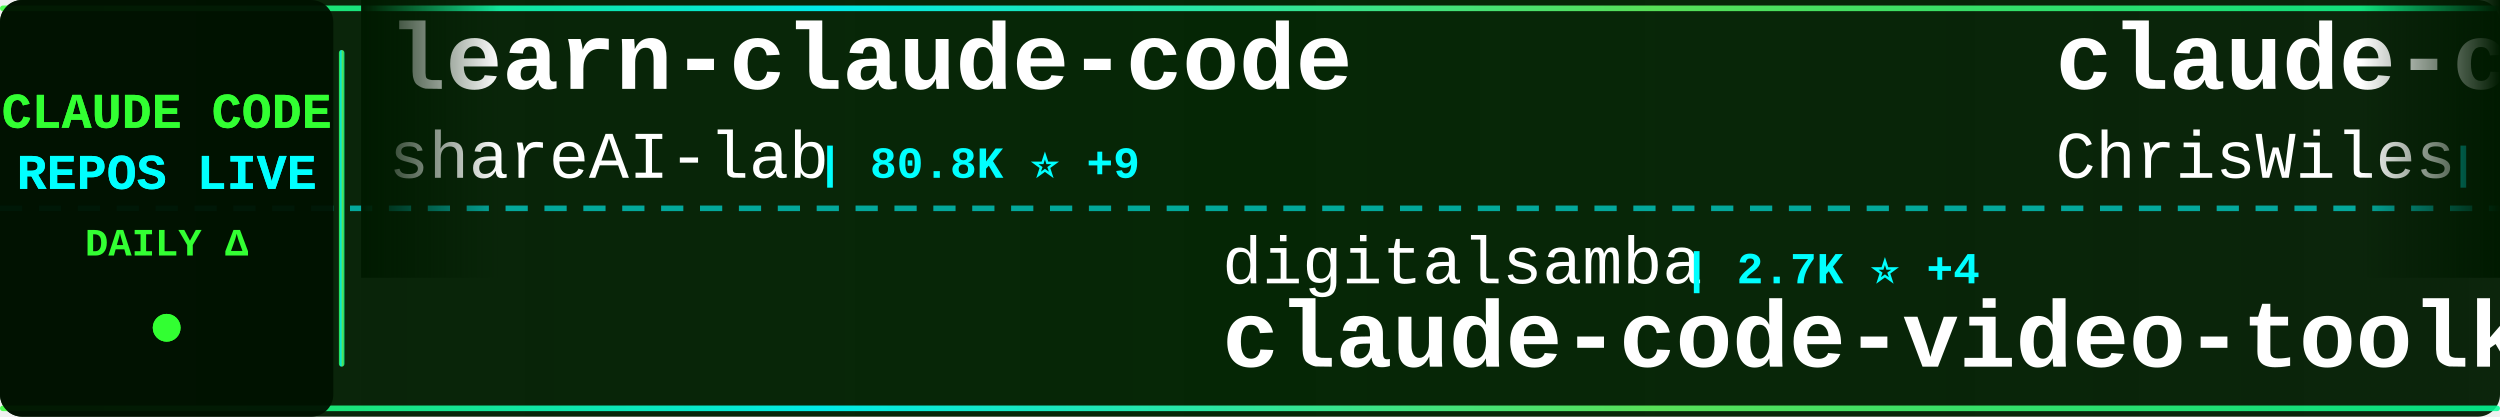
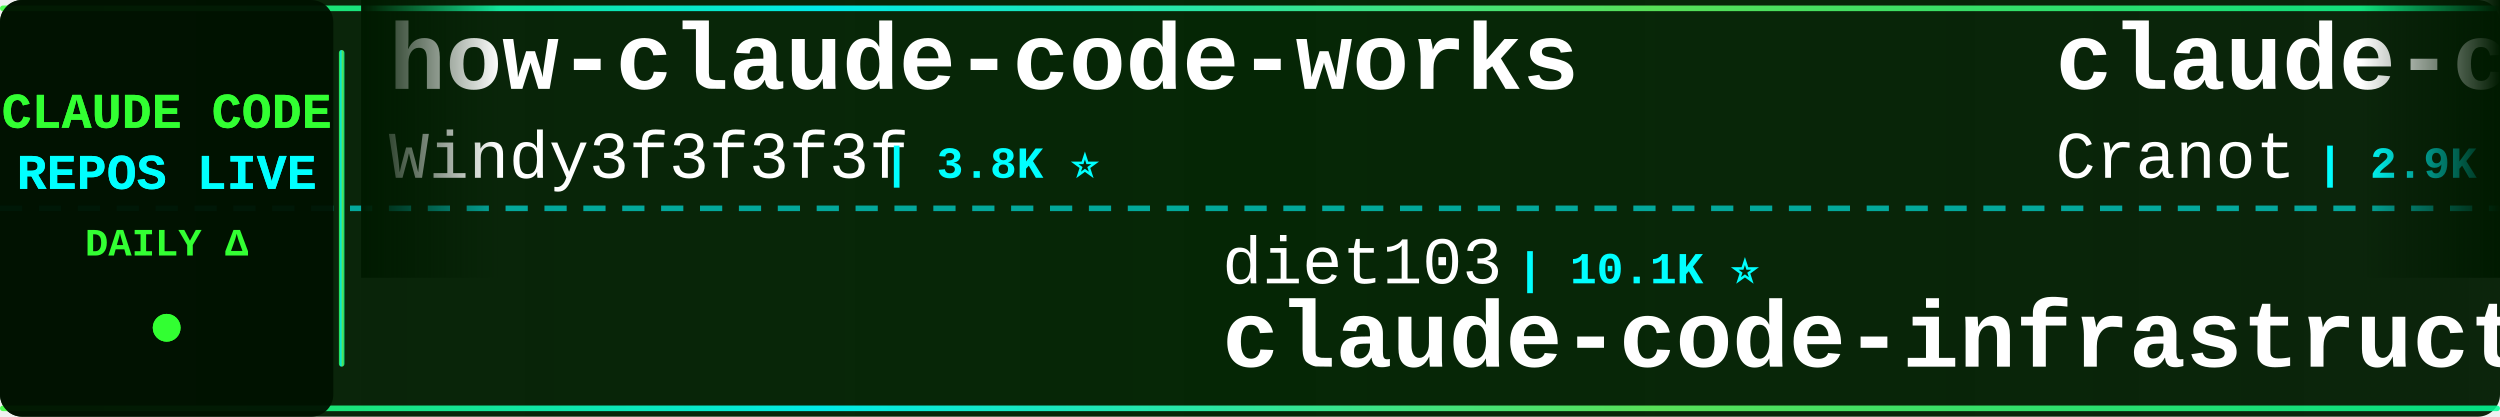
<svg xmlns="http://www.w3.org/2000/svg" width="900" height="150">
  <defs>
    <linearGradient id="tickerBg" x1="0%" y1="0%" x2="100%" y2="0%">
      <stop offset="0%" style="stop-color:#001a00;stop-opacity:0.95" />
      <stop offset="50%" style="stop-color:#002200;stop-opacity:0.98" />
      <stop offset="100%" style="stop-color:#001a00;stop-opacity:0.95" />
    </linearGradient>
    <linearGradient id="borderGrad" x1="0%" y1="0%" x2="100%" y2="0%">
      <stop offset="0%" style="stop-color:#33ff33;stop-opacity:0.85">
        <animate attributeName="stop-opacity" values="0.85;1;0.85" dur="2s" repeatCount="indefinite" />
      </stop>
      <stop offset="33%" style="stop-color:#00ffff;stop-opacity:0.9">
        <animate attributeName="stop-opacity" values="0.9;1;0.9" dur="2.2s" repeatCount="indefinite" />
      </stop>
      <stop offset="66%" style="stop-color:#66ff66;stop-opacity:0.85">
        <animate attributeName="stop-opacity" values="0.85;1;0.85" dur="1.8s" repeatCount="indefinite" />
      </stop>
      <stop offset="100%" style="stop-color:#00ff99;stop-opacity:0.85">
        <animate attributeName="stop-opacity" values="0.85;1;0.85" dur="2s" repeatCount="indefinite" />
      </stop>
    </linearGradient>
    <filter id="textGlow">
      <feGaussianBlur stdDeviation="0.1" result="coloredBlur" />
      <feMerge>
        <feMergeNode in="coloredBlur" />
        <feMergeNode in="SourceGraphic" />
      </feMerge>
    </filter>
    <filter id="metricGlow">
      <feGaussianBlur stdDeviation="0.2" result="coloredBlur" />
      <feMerge>
        <feMergeNode in="coloredBlur" />
        <feMergeNode in="SourceGraphic" />
      </feMerge>
    </filter>
    <linearGradient id="leftFade" x1="0%" y1="0%" x2="100%" y2="0%">
      <stop offset="0%" style="stop-color:#001a00;stop-opacity:1" />
      <stop offset="100%" style="stop-color:#001a00;stop-opacity:0" />
    </linearGradient>
    <linearGradient id="rightFade" x1="0%" y1="0%" x2="100%" y2="0%">
      <stop offset="0%" style="stop-color:#001a00;stop-opacity:0" />
      <stop offset="100%" style="stop-color:#001a00;stop-opacity:1" />
    </linearGradient>
  </defs>
  <rect width="900" height="150" fill="url(#tickerBg)" rx="8" />
  <rect x="0" y="2" width="900" height="2" fill="url(#borderGrad)" rx="1" />
  <rect x="0" y="146" width="900" height="2" fill="url(#borderGrad)" rx="1" />
  <line x1="0" y1="75" x2="900" y2="75" stroke="#00ffff" stroke-width="2" stroke-dasharray="8 6" opacity="0.6" />
  <rect x="0" y="0" width="120" height="150" fill="#001100" opacity="0.95" rx="8" />
  <text x="60" y="46" font-family="'Courier New', monospace" font-size="18" font-weight="bold" fill="#33ff33" text-anchor="middle" filter="url(#textGlow)">
    CLAUDE CODE
  </text>
  <text x="60" y="68" font-family="'Courier New', monospace" font-size="18" font-weight="bold" fill="#00ffff" text-anchor="middle" filter="url(#textGlow)">
    REPOS LIVE
  </text>
  <text x="60" y="92" font-family="'Courier New', monospace" font-size="14" font-weight="bold" fill="#33ff33" text-anchor="middle">
    DAILY Δ
  </text>
  <circle cx="60" cy="118" r="5" fill="#33ff33" filter="url(#metricGlow)">
    <animate attributeName="r" values="4;6;4" dur="1.5s" repeatCount="indefinite" />
    <animate attributeName="opacity" values="0.6;1;0.6" dur="1.5s" repeatCount="indefinite" />
  </circle>
  <rect x="122" y="18" width="2" height="114" fill="url(#borderGrad)" rx="1" />
  <clipPath id="tickerClip">
    <rect x="130" y="0" width="770" height="150" />
  </clipPath>
  <g clip-path="url(#tickerClip)">
    <g id="tickerItems">
      <animateTransform attributeName="transform" attributeType="XML" type="translate" from="0 0" to="-3000 0" dur="54s" repeatCount="indefinite" />
      <g transform="translate(0, 0)">
-         <text x="140" y="32" font-family="'Courier New', monospace" font-size="34" font-weight="bold" fill="#ffffff">learn-claude-code</text>
-         <text x="140" y="64" font-family="'Courier New', monospace" font-size="24" font-weight="normal" fill="#ffffff" opacity="1.0">shareAI-lab</text>
-         <text x="294" y="64" font-family="'Courier New', monospace" font-size="16" font-weight="bold" fill="#00ffff"> | 80.8K ⭐ +9</text>
+         <text x="140" y="32" font-family="'Courier New', monospace" font-size="34" font-weight="bold" fill="#ffffff">how-claude-code-works</text>
+         <text x="140" y="64" font-family="'Courier New', monospace" font-size="24" font-weight="normal" fill="#ffffff" opacity="1.0">Windy3f3f3f3f</text>
+         <text x="318" y="64" font-family="'Courier New', monospace" font-size="16" font-weight="bold" fill="#00ffff"> | 3.8K ⭐</text>
      </g>
      <g transform="translate(300, 0)">
-         <text x="140" y="102" font-family="'Courier New', monospace" font-size="24" font-weight="normal" fill="#ffffff" opacity="1.0">digitalsamba</text>
-         <text x="306" y="102" font-family="'Courier New', monospace" font-size="16" font-weight="bold" fill="#00ffff"> | 2.7K ⭐ +4</text>
-         <text x="140" y="132" font-family="'Courier New', monospace" font-size="34" font-weight="bold" fill="#ffffff">claude-code-video-toolki...</text>
+         <text x="140" y="102" font-family="'Courier New', monospace" font-size="24" font-weight="normal" fill="#ffffff" opacity="1.0">diet103</text>
+         <text x="246" y="102" font-family="'Courier New', monospace" font-size="16" font-weight="bold" fill="#00ffff"> | 10.1K ⭐</text>
+         <text x="140" y="132" font-family="'Courier New', monospace" font-size="34" font-weight="bold" fill="#ffffff">claude-code-infrastructu...</text>
      </g>
      <g transform="translate(600, 0)">
-         <text x="140" y="32" font-family="'Courier New', monospace" font-size="34" font-weight="bold" fill="#ffffff">claude-code-showcase</text>
-         <text x="140" y="64" font-family="'Courier New', monospace" font-size="24" font-weight="normal" fill="#ffffff" opacity="1.0">ChrisWiles</text>
-         <text x="282" y="64" font-family="'Courier New', monospace" font-size="16" font-weight="bold" fill="#00ffff"> | 6.1K ⭐</text>
+         <text x="140" y="32" font-family="'Courier New', monospace" font-size="34" font-weight="bold" fill="#ffffff">claude-code-guide</text>
+         <text x="140" y="64" font-family="'Courier New', monospace" font-size="24" font-weight="normal" fill="#ffffff" opacity="1.0">Cranot</text>
+         <text x="234" y="64" font-family="'Courier New', monospace" font-size="16" font-weight="bold" fill="#00ffff"> | 2.9K ⭐</text>
      </g>
      <g transform="translate(900, 0)">
-         <text x="140" y="102" font-family="'Courier New', monospace" font-size="24" font-weight="normal" fill="#ffffff" opacity="1.0">fazxes</text>
-         <text x="234" y="102" font-family="'Courier New', monospace" font-size="16" font-weight="bold" fill="#00ffff"> | 248 ⭐</text>
-         <text x="140" y="132" font-family="'Courier New', monospace" font-size="34" font-weight="bold" fill="#ffffff">Claude-code</text>
+         <text x="140" y="102" font-family="'Courier New', monospace" font-size="24" font-weight="normal" fill="#ffffff" opacity="1.0">Alishahryar1</text>
+         <text x="306" y="102" font-family="'Courier New', monospace" font-size="16" font-weight="bold" fill="#00ffff"> | 73.0K ⭐ +28</text>
+         <text x="140" y="132" font-family="'Courier New', monospace" font-size="34" font-weight="bold" fill="#ffffff">free-claude-code</text>
      </g>
      <g transform="translate(1200, 0)">
-         <text x="140" y="32" font-family="'Courier New', monospace" font-size="34" font-weight="bold" fill="#ffffff">pi-vs-claude-code</text>
-         <text x="140" y="64" font-family="'Courier New', monospace" font-size="24" font-weight="normal" fill="#ffffff" opacity="1.0">disler</text>
-         <text x="234" y="64" font-family="'Courier New', monospace" font-size="16" font-weight="bold" fill="#00ffff"> | 1.7K ⭐ -1</text>
+         <text x="140" y="32" font-family="'Courier New', monospace" font-size="34" font-weight="bold" fill="#ffffff">collection-claude-code-s...</text>
+         <text x="140" y="64" font-family="'Courier New', monospace" font-size="24" font-weight="normal" fill="#ffffff" opacity="1.0">chauncygu</text>
+         <text x="270" y="64" font-family="'Courier New', monospace" font-size="16" font-weight="bold" fill="#00ffff"> | 2.9K ⭐</text>
      </g>
      <g transform="translate(1500, 0)">
-         <text x="140" y="102" font-family="'Courier New', monospace" font-size="24" font-weight="normal" fill="#ffffff" opacity="1.0">edmund-io</text>
-         <text x="270" y="102" font-family="'Courier New', monospace" font-size="16" font-weight="bold" fill="#00ffff"> | 1.5K ⭐</text>
-         <text x="140" y="132" font-family="'Courier New', monospace" font-size="34" font-weight="bold" fill="#ffffff">edmunds-claude-code</text>
+         <text x="140" y="102" font-family="'Courier New', monospace" font-size="24" font-weight="normal" fill="#ffffff" opacity="1.0">ghuntley</text>
+         <text x="258" y="102" font-family="'Courier New', monospace" font-size="16" font-weight="bold" fill="#00ffff"> | 987 ⭐</text>
+         <text x="140" y="132" font-family="'Courier New', monospace" font-size="34" font-weight="bold" fill="#ffffff">claude-code-source-code-...</text>
      </g>
      <g transform="translate(1800, 0)">
-         <text x="140" y="32" font-family="'Courier New', monospace" font-size="34" font-weight="bold" fill="#ffffff">claude-code-source</text>
-         <text x="140" y="64" font-family="'Courier New', monospace" font-size="24" font-weight="normal" fill="#ffffff" opacity="1.0">JrCx7scC</text>
-         <text x="258" y="64" font-family="'Courier New', monospace" font-size="16" font-weight="bold" fill="#00ffff"> | 377 ⭐</text>
+         <text x="140" y="32" font-family="'Courier New', monospace" font-size="34" font-weight="bold" fill="#ffffff">Claude-Code-Source-Study</text>
+         <text x="140" y="64" font-family="'Courier New', monospace" font-size="24" font-weight="normal" fill="#ffffff" opacity="1.0">luyao618</text>
+         <text x="258" y="64" font-family="'Courier New', monospace" font-size="16" font-weight="bold" fill="#00ffff"> | 1.7K ⭐</text>
      </g>
      <g transform="translate(2100, 0)">
-         <text x="140" y="102" font-family="'Courier New', monospace" font-size="24" font-weight="normal" fill="#ffffff" opacity="1.0">affaan-m</text>
-         <text x="258" y="102" font-family="'Courier New', monospace" font-size="16" font-weight="bold" fill="#00ffff"> | 309.9K ⭐ +79</text>
-         <text x="140" y="132" font-family="'Courier New', monospace" font-size="34" font-weight="bold" fill="#ffffff">ECC</text>
+         <text x="140" y="102" font-family="'Courier New', monospace" font-size="24" font-weight="normal" fill="#ffffff" opacity="1.0">AICoderTudou</text>
+         <text x="306" y="102" font-family="'Courier New', monospace" font-size="16" font-weight="bold" fill="#00ffff"> | 493 ⭐</text>
+         <text x="140" y="132" font-family="'Courier New', monospace" font-size="34" font-weight="bold" fill="#ffffff">claude-code-tudou</text>
      </g>
      <g transform="translate(2400, 0)">
-         <text x="140" y="32" font-family="'Courier New', monospace" font-size="34" font-weight="bold" fill="#ffffff">claude-code-infrastructu...</text>
-         <text x="140" y="64" font-family="'Courier New', monospace" font-size="24" font-weight="normal" fill="#ffffff" opacity="1.0">diet103</text>
-         <text x="246" y="64" font-family="'Courier New', monospace" font-size="16" font-weight="bold" fill="#00ffff"> | 10.1K ⭐</text>
+         <text x="140" y="32" font-family="'Courier New', monospace" font-size="34" font-weight="bold" fill="#ffffff">claude-code-templates</text>
+         <text x="140" y="64" font-family="'Courier New', monospace" font-size="24" font-weight="normal" fill="#ffffff" opacity="1.0">davila7</text>
+         <text x="246" y="64" font-family="'Courier New', monospace" font-size="16" font-weight="bold" fill="#00ffff"> | 34.2K ⭐ +7</text>
      </g>
      <g transform="translate(2700, 0)">
-         <text x="140" y="102" font-family="'Courier New', monospace" font-size="24" font-weight="normal" fill="#ffffff" opacity="1.0">ponponon</text>
-         <text x="258" y="102" font-family="'Courier New', monospace" font-size="16" font-weight="bold" fill="#00ffff"> | 2.3K ⭐</text>
-         <text x="140" y="132" font-family="'Courier New', monospace" font-size="34" font-weight="bold" fill="#ffffff">claude_code_src</text>
+         <text x="140" y="102" font-family="'Courier New', monospace" font-size="24" font-weight="normal" fill="#ffffff" opacity="1.0">https-deeplearning-ai</text>
+         <text x="414" y="102" font-family="'Courier New', monospace" font-size="16" font-weight="bold" fill="#00ffff"> | 567 ⭐</text>
+         <text x="140" y="132" font-family="'Courier New', monospace" font-size="34" font-weight="bold" fill="#ffffff">sc-claude-code-files</text>
      </g>
      <g transform="translate(3000, 0)">
-         <text x="140" y="32" font-family="'Courier New', monospace" font-size="34" font-weight="bold" fill="#ffffff">learn-claude-code</text>
-         <text x="140" y="64" font-family="'Courier New', monospace" font-size="24" font-weight="normal" fill="#ffffff" opacity="1.0">shareAI-lab</text>
-         <text x="294" y="64" font-family="'Courier New', monospace" font-size="16" font-weight="bold" fill="#00ffff"> | 80.8K ⭐ +9</text>
+         <text x="140" y="32" font-family="'Courier New', monospace" font-size="34" font-weight="bold" fill="#ffffff">how-claude-code-works</text>
+         <text x="140" y="64" font-family="'Courier New', monospace" font-size="24" font-weight="normal" fill="#ffffff" opacity="1.0">Windy3f3f3f3f</text>
+         <text x="318" y="64" font-family="'Courier New', monospace" font-size="16" font-weight="bold" fill="#00ffff"> | 3.8K ⭐</text>
      </g>
      <g transform="translate(3300, 0)">
-         <text x="140" y="102" font-family="'Courier New', monospace" font-size="24" font-weight="normal" fill="#ffffff" opacity="1.0">digitalsamba</text>
-         <text x="306" y="102" font-family="'Courier New', monospace" font-size="16" font-weight="bold" fill="#00ffff"> | 2.7K ⭐ +4</text>
-         <text x="140" y="132" font-family="'Courier New', monospace" font-size="34" font-weight="bold" fill="#ffffff">claude-code-video-toolki...</text>
+         <text x="140" y="102" font-family="'Courier New', monospace" font-size="24" font-weight="normal" fill="#ffffff" opacity="1.0">diet103</text>
+         <text x="246" y="102" font-family="'Courier New', monospace" font-size="16" font-weight="bold" fill="#00ffff"> | 10.1K ⭐</text>
+         <text x="140" y="132" font-family="'Courier New', monospace" font-size="34" font-weight="bold" fill="#ffffff">claude-code-infrastructu...</text>
      </g>
      <g transform="translate(3600, 0)">
-         <text x="140" y="32" font-family="'Courier New', monospace" font-size="34" font-weight="bold" fill="#ffffff">claude-code-showcase</text>
-         <text x="140" y="64" font-family="'Courier New', monospace" font-size="24" font-weight="normal" fill="#ffffff" opacity="1.0">ChrisWiles</text>
-         <text x="282" y="64" font-family="'Courier New', monospace" font-size="16" font-weight="bold" fill="#00ffff"> | 6.1K ⭐</text>
+         <text x="140" y="32" font-family="'Courier New', monospace" font-size="34" font-weight="bold" fill="#ffffff">claude-code-guide</text>
+         <text x="140" y="64" font-family="'Courier New', monospace" font-size="24" font-weight="normal" fill="#ffffff" opacity="1.0">Cranot</text>
+         <text x="234" y="64" font-family="'Courier New', monospace" font-size="16" font-weight="bold" fill="#00ffff"> | 2.9K ⭐</text>
      </g>
      <g transform="translate(3900, 0)">
-         <text x="140" y="102" font-family="'Courier New', monospace" font-size="24" font-weight="normal" fill="#ffffff" opacity="1.0">fazxes</text>
-         <text x="234" y="102" font-family="'Courier New', monospace" font-size="16" font-weight="bold" fill="#00ffff"> | 248 ⭐</text>
-         <text x="140" y="132" font-family="'Courier New', monospace" font-size="34" font-weight="bold" fill="#ffffff">Claude-code</text>
+         <text x="140" y="102" font-family="'Courier New', monospace" font-size="24" font-weight="normal" fill="#ffffff" opacity="1.0">Alishahryar1</text>
+         <text x="306" y="102" font-family="'Courier New', monospace" font-size="16" font-weight="bold" fill="#00ffff"> | 73.0K ⭐ +28</text>
+         <text x="140" y="132" font-family="'Courier New', monospace" font-size="34" font-weight="bold" fill="#ffffff">free-claude-code</text>
      </g>
    </g>
  </g>
  <rect x="130" y="0" width="50" height="100" fill="url(#leftFade)" />
  <rect x="850" y="0" width="50" height="100" fill="url(#rightFade)" />
</svg>
